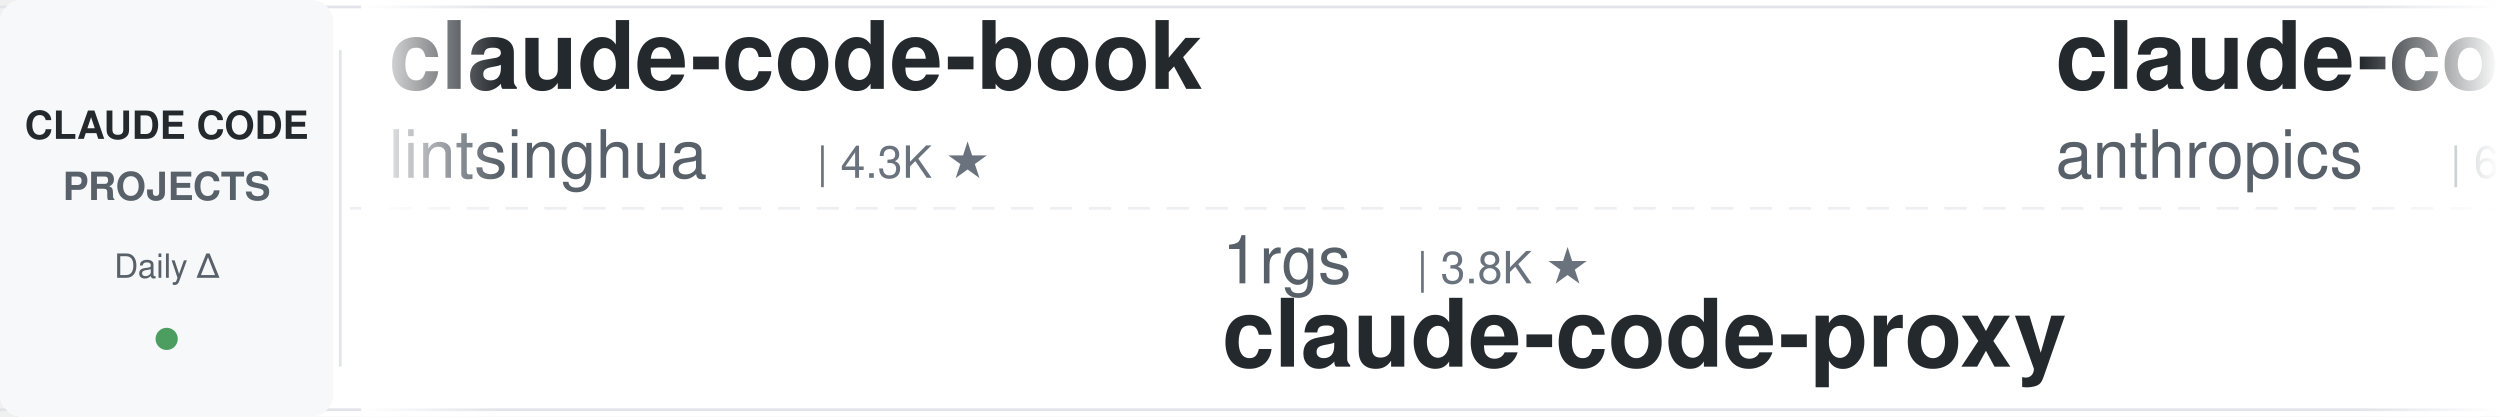
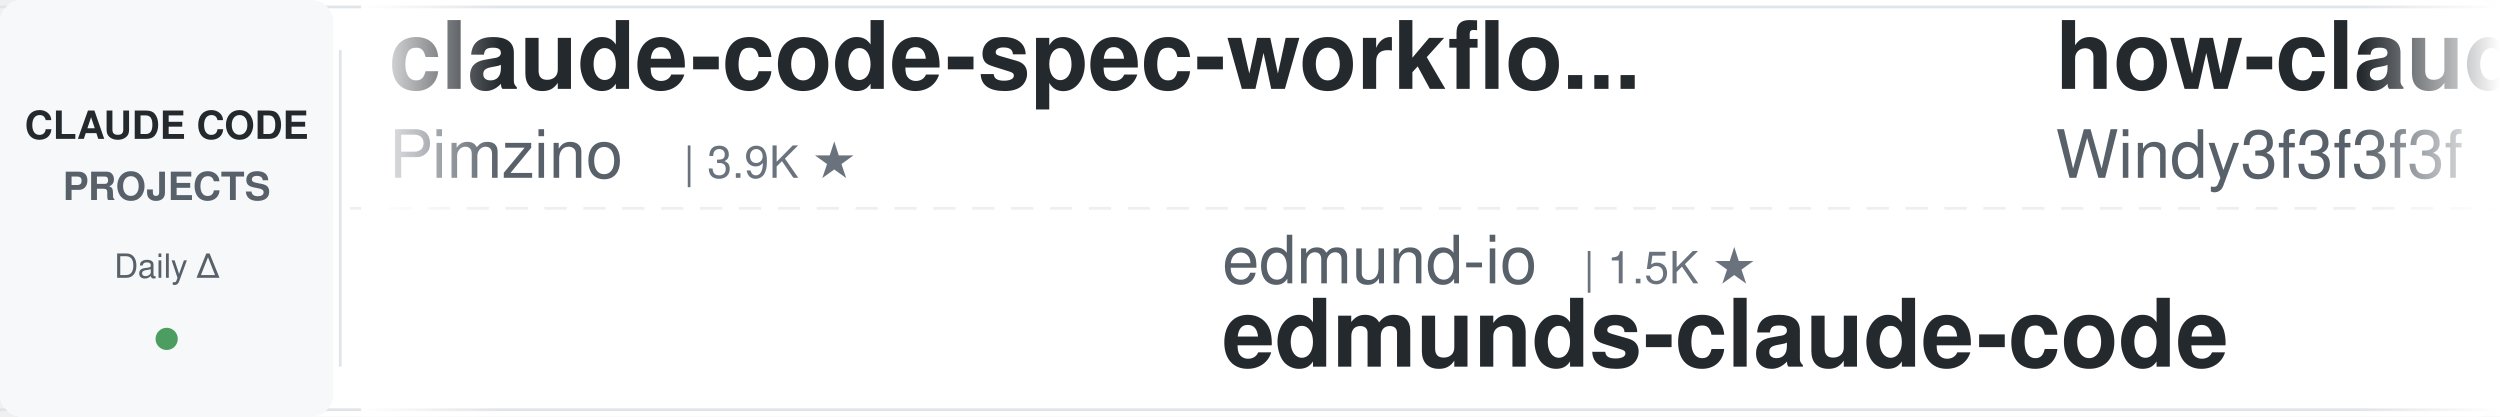
<svg xmlns="http://www.w3.org/2000/svg" width="900" height="150">
  <defs>
    <linearGradient id="leftFade" x1="0%" y1="0%" x2="100%" y2="0%">
      <stop offset="0%" style="stop-color:#ffffff;stop-opacity:1" />
      <stop offset="100%" style="stop-color:#ffffff;stop-opacity:0" />
    </linearGradient>
    <linearGradient id="rightFade" x1="0%" y1="0%" x2="100%" y2="0%">
      <stop offset="0%" style="stop-color:#ffffff;stop-opacity:0" />
      <stop offset="100%" style="stop-color:#ffffff;stop-opacity:1" />
    </linearGradient>
  </defs>
  <rect width="900" height="150" fill="#ffffff" rx="8" />
  <rect x="0" y="2" width="900" height="1" fill="#e1e4e8" />
  <rect x="0" y="147" width="900" height="1" fill="#e1e4e8" />
  <line x1="0" y1="75" x2="900" y2="75" stroke="#e1e4e8" stroke-width="1" stroke-dasharray="8 6" opacity="0.6" />
  <rect x="0" y="0" width="120" height="150" fill="#f6f8fa" rx="8" />
  <text x="60" y="50" font-family="-apple-system, BlinkMacSystemFont, 'Segoe UI', Helvetica, Arial, sans-serif" font-size="14" font-weight="600" fill="#24292e" text-anchor="middle">CLAUDE CODE</text>
  <text x="60" y="72" font-family="-apple-system, BlinkMacSystemFont, 'Segoe UI', Helvetica, Arial, sans-serif" font-size="14" font-weight="600" fill="#586069" text-anchor="middle">PROJECTS</text>
  <text x="60" y="100" font-family="-apple-system, BlinkMacSystemFont, 'Segoe UI', Helvetica, Arial, sans-serif" font-size="12" font-weight="500" fill="#586069" text-anchor="middle">Daily Δ</text>
  <circle cx="60" cy="122" r="4" fill="#22863a" opacity="0.8" />
  <rect x="122" y="18" width="1" height="114" fill="#e1e4e8" />
  <clipPath id="tickerClip">
    <rect x="130" y="0" width="770" height="150" />
  </clipPath>
  <g clip-path="url(#tickerClip)">
    <g id="tickerItems">
      <animateTransform attributeName="transform" attributeType="XML" type="translate" from="0 0" to="-3000 0" dur="54s" repeatCount="indefinite" />
      <g transform="translate(0, 0)">
-         <text x="140" y="32" font-family="-apple-system, BlinkMacSystemFont, 'Segoe UI', Helvetica, Arial, sans-serif" font-size="34" font-weight="600" fill="#24292e">claude-code-book</text>
-         <text x="140" y="64" font-family="-apple-system, BlinkMacSystemFont, 'Segoe UI', Helvetica, Arial, sans-serif" font-size="24" font-weight="400" fill="#586069">lintsinghua</text>
-         <text x="294" y="64" font-family="-apple-system, BlinkMacSystemFont, 'Segoe UI', Helvetica, Arial, sans-serif" font-size="16" font-weight="500" fill="#6a737d">| 4.3K ★</text>
+         <text x="140" y="32" font-family="-apple-system, BlinkMacSystemFont, 'Segoe UI', Helvetica, Arial, sans-serif" font-size="34" font-weight="600" fill="#24292e">claude-code-spec-workflo...</text>
+         <text x="140" y="64" font-family="-apple-system, BlinkMacSystemFont, 'Segoe UI', Helvetica, Arial, sans-serif" font-size="24" font-weight="400" fill="#586069">Pimzino</text>
+         <text x="246" y="64" font-family="-apple-system, BlinkMacSystemFont, 'Segoe UI', Helvetica, Arial, sans-serif" font-size="16" font-weight="500" fill="#6a737d">| 3.9K ★</text>
      </g>
      <g transform="translate(300, 0)">
-         <text x="140" y="102" font-family="-apple-system, BlinkMacSystemFont, 'Segoe UI', Helvetica, Arial, sans-serif" font-size="24" font-weight="400" fill="#586069">1rgs</text>
-         <text x="210" y="102" font-family="-apple-system, BlinkMacSystemFont, 'Segoe UI', Helvetica, Arial, sans-serif" font-size="16" font-weight="500" fill="#6a737d">| 3.8K ★</text>
-         <text x="140" y="132" font-family="-apple-system, BlinkMacSystemFont, 'Segoe UI', Helvetica, Arial, sans-serif" font-size="34" font-weight="600" fill="#24292e">claude-code-proxy</text>
+         <text x="140" y="102" font-family="-apple-system, BlinkMacSystemFont, 'Segoe UI', Helvetica, Arial, sans-serif" font-size="24" font-weight="400" fill="#586069">edmund-io</text>
+         <text x="270" y="102" font-family="-apple-system, BlinkMacSystemFont, 'Segoe UI', Helvetica, Arial, sans-serif" font-size="16" font-weight="500" fill="#6a737d">| 1.5K ★</text>
+         <text x="140" y="132" font-family="-apple-system, BlinkMacSystemFont, 'Segoe UI', Helvetica, Arial, sans-serif" font-size="34" font-weight="600" fill="#24292e">edmunds-claude-code</text>
      </g>
      <g transform="translate(600, 0)">
-         <text x="140" y="32" font-family="-apple-system, BlinkMacSystemFont, 'Segoe UI', Helvetica, Arial, sans-serif" font-size="34" font-weight="600" fill="#24292e">claude-code-security-rev...</text>
-         <text x="140" y="64" font-family="-apple-system, BlinkMacSystemFont, 'Segoe UI', Helvetica, Arial, sans-serif" font-size="24" font-weight="400" fill="#586069">anthropics</text>
-         <text x="282" y="64" font-family="-apple-system, BlinkMacSystemFont, 'Segoe UI', Helvetica, Arial, sans-serif" font-size="16" font-weight="500" fill="#6a737d">| 6.6K ★</text>
+         <text x="140" y="32" font-family="-apple-system, BlinkMacSystemFont, 'Segoe UI', Helvetica, Arial, sans-serif" font-size="34" font-weight="600" fill="#24292e">how-claude-code-works</text>
+         <text x="140" y="64" font-family="-apple-system, BlinkMacSystemFont, 'Segoe UI', Helvetica, Arial, sans-serif" font-size="24" font-weight="400" fill="#586069">Windy3f3f3f3f</text>
+         <text x="318" y="64" font-family="-apple-system, BlinkMacSystemFont, 'Segoe UI', Helvetica, Arial, sans-serif" font-size="16" font-weight="500" fill="#6a737d">| 3.8K ★</text>
      </g>
      <g transform="translate(900, 0)">
-         <text x="140" y="102" font-family="-apple-system, BlinkMacSystemFont, 'Segoe UI', Helvetica, Arial, sans-serif" font-size="24" font-weight="400" fill="#586069">ding113</text>
-         <text x="246" y="102" font-family="-apple-system, BlinkMacSystemFont, 'Segoe UI', Helvetica, Arial, sans-serif" font-size="16" font-weight="500" fill="#6a737d">| 3.4K ★</text>
-         <text x="140" y="132" font-family="-apple-system, BlinkMacSystemFont, 'Segoe UI', Helvetica, Arial, sans-serif" font-size="34" font-weight="600" fill="#24292e">claude-code-hub</text>
+         <text x="140" y="102" font-family="-apple-system, BlinkMacSystemFont, 'Segoe UI', Helvetica, Arial, sans-serif" font-size="24" font-weight="400" fill="#586069">VoltAgent</text>
+         <text x="270" y="102" font-family="-apple-system, BlinkMacSystemFont, 'Segoe UI', Helvetica, Arial, sans-serif" font-size="16" font-weight="500" fill="#6a737d">| 26.1K ★</text>
+         <text x="140" y="132" font-family="-apple-system, BlinkMacSystemFont, 'Segoe UI', Helvetica, Arial, sans-serif" font-size="34" font-weight="600" fill="#24292e">awesome-claude-code-suba...</text>
      </g>
      <g transform="translate(1200, 0)">
+         <text x="140" y="32" font-family="-apple-system, BlinkMacSystemFont, 'Segoe UI', Helvetica, Arial, sans-serif" font-size="34" font-weight="600" fill="#24292e">ECC</text>
+         <text x="140" y="64" font-family="-apple-system, BlinkMacSystemFont, 'Segoe UI', Helvetica, Arial, sans-serif" font-size="24" font-weight="400" fill="#586069">affaan-m</text>
+         <text x="258" y="64" font-family="-apple-system, BlinkMacSystemFont, 'Segoe UI', Helvetica, Arial, sans-serif" font-size="16" font-weight="500" fill="#6a737d">| 290.6K ★</text>
+       </g>
+       <g transform="translate(1500, 0)">
+         <text x="140" y="102" font-family="-apple-system, BlinkMacSystemFont, 'Segoe UI', Helvetica, Arial, sans-serif" font-size="24" font-weight="400" fill="#586069">Piebald-AI</text>
+         <text x="282" y="102" font-family="-apple-system, BlinkMacSystemFont, 'Segoe UI', Helvetica, Arial, sans-serif" font-size="16" font-weight="500" fill="#6a737d">| 13.0K ★</text>
+         <text x="140" y="132" font-family="-apple-system, BlinkMacSystemFont, 'Segoe UI', Helvetica, Arial, sans-serif" font-size="34" font-weight="600" fill="#24292e">claude-code-system-promp...</text>
+       </g>
+       <g transform="translate(1800, 0)">
+         <text x="140" y="32" font-family="-apple-system, BlinkMacSystemFont, 'Segoe UI', Helvetica, Arial, sans-serif" font-size="34" font-weight="600" fill="#24292e">claude-code-source</text>
+         <text x="140" y="64" font-family="-apple-system, BlinkMacSystemFont, 'Segoe UI', Helvetica, Arial, sans-serif" font-size="24" font-weight="400" fill="#586069">hangsman</text>
+         <text x="258" y="64" font-family="-apple-system, BlinkMacSystemFont, 'Segoe UI', Helvetica, Arial, sans-serif" font-size="16" font-weight="500" fill="#6a737d">| 799 ★</text>
+       </g>
+       <g transform="translate(2100, 0)">
+         <text x="140" y="102" font-family="-apple-system, BlinkMacSystemFont, 'Segoe UI', Helvetica, Arial, sans-serif" font-size="24" font-weight="400" fill="#586069">musistudio</text>
+         <text x="282" y="102" font-family="-apple-system, BlinkMacSystemFont, 'Segoe UI', Helvetica, Arial, sans-serif" font-size="16" font-weight="500" fill="#6a737d">| 37.9K ★</text>
+         <text x="140" y="132" font-family="-apple-system, BlinkMacSystemFont, 'Segoe UI', Helvetica, Arial, sans-serif" font-size="34" font-weight="600" fill="#24292e">claude-code-router</text>
+       </g>
+       <g transform="translate(2400, 0)">
        <text x="140" y="32" font-family="-apple-system, BlinkMacSystemFont, 'Segoe UI', Helvetica, Arial, sans-serif" font-size="34" font-weight="600" fill="#24292e">claude-code-from-source</text>
        <text x="140" y="64" font-family="-apple-system, BlinkMacSystemFont, 'Segoe UI', Helvetica, Arial, sans-serif" font-size="24" font-weight="400" fill="#586069">alejandrobalderas</text>
        <text x="366" y="64" font-family="-apple-system, BlinkMacSystemFont, 'Segoe UI', Helvetica, Arial, sans-serif" font-size="16" font-weight="500" fill="#6a737d">| 3.0K ★</text>
      </g>
-       <g transform="translate(1500, 0)">
-         <text x="140" y="102" font-family="-apple-system, BlinkMacSystemFont, 'Segoe UI', Helvetica, Arial, sans-serif" font-size="24" font-weight="400" fill="#586069">VILA-Lab</text>
-         <text x="258" y="102" font-family="-apple-system, BlinkMacSystemFont, 'Segoe UI', Helvetica, Arial, sans-serif" font-size="16" font-weight="500" fill="#6a737d">| 2.2K ★</text>
-         <text x="140" y="132" font-family="-apple-system, BlinkMacSystemFont, 'Segoe UI', Helvetica, Arial, sans-serif" font-size="34" font-weight="600" fill="#24292e">Dive-into-Claude-Code</text>
-       </g>
-       <g transform="translate(1800, 0)">
-         <text x="140" y="32" font-family="-apple-system, BlinkMacSystemFont, 'Segoe UI', Helvetica, Arial, sans-serif" font-size="34" font-weight="600" fill="#24292e">claude-code-settings</text>
-         <text x="140" y="64" font-family="-apple-system, BlinkMacSystemFont, 'Segoe UI', Helvetica, Arial, sans-serif" font-size="24" font-weight="400" fill="#586069">feiskyer</text>
-         <text x="258" y="64" font-family="-apple-system, BlinkMacSystemFont, 'Segoe UI', Helvetica, Arial, sans-serif" font-size="16" font-weight="500" fill="#6a737d">| 1.7K ★</text>
-       </g>
-       <g transform="translate(2100, 0)">
-         <text x="140" y="102" font-family="-apple-system, BlinkMacSystemFont, 'Segoe UI', Helvetica, Arial, sans-serif" font-size="24" font-weight="400" fill="#586069">darcyegb</text>
-         <text x="258" y="102" font-family="-apple-system, BlinkMacSystemFont, 'Segoe UI', Helvetica, Arial, sans-serif" font-size="16" font-weight="500" fill="#6a737d">| 780 ★</text>
-         <text x="140" y="132" font-family="-apple-system, BlinkMacSystemFont, 'Segoe UI', Helvetica, Arial, sans-serif" font-size="34" font-weight="600" fill="#24292e">ClaudeCodeAgents</text>
-       </g>
-       <g transform="translate(2400, 0)">
-         <text x="140" y="32" font-family="-apple-system, BlinkMacSystemFont, 'Segoe UI', Helvetica, Arial, sans-serif" font-size="34" font-weight="600" fill="#24292e">claude-code-video-toolki...</text>
-         <text x="140" y="64" font-family="-apple-system, BlinkMacSystemFont, 'Segoe UI', Helvetica, Arial, sans-serif" font-size="24" font-weight="400" fill="#586069">digitalsamba</text>
-         <text x="306" y="64" font-family="-apple-system, BlinkMacSystemFont, 'Segoe UI', Helvetica, Arial, sans-serif" font-size="16" font-weight="500" fill="#6a737d">| 2.4K ★</text>
-       </g>
      <g transform="translate(2700, 0)">
-         <text x="140" y="102" font-family="-apple-system, BlinkMacSystemFont, 'Segoe UI', Helvetica, Arial, sans-serif" font-size="24" font-weight="400" fill="#586069">krusemediallc</text>
-         <text x="318" y="102" font-family="-apple-system, BlinkMacSystemFont, 'Segoe UI', Helvetica, Arial, sans-serif" font-size="16" font-weight="500" fill="#6a737d">| 1.6K ★</text>
-         <text x="140" y="132" font-family="-apple-system, BlinkMacSystemFont, 'Segoe UI', Helvetica, Arial, sans-serif" font-size="34" font-weight="600" fill="#24292e">arcads-claude-code</text>
+         <text x="140" y="102" font-family="-apple-system, BlinkMacSystemFont, 'Segoe UI', Helvetica, Arial, sans-serif" font-size="24" font-weight="400" fill="#586069">JrCx7scC</text>
+         <text x="258" y="102" font-family="-apple-system, BlinkMacSystemFont, 'Segoe UI', Helvetica, Arial, sans-serif" font-size="16" font-weight="500" fill="#6a737d">| 375 ★</text>
+         <text x="140" y="132" font-family="-apple-system, BlinkMacSystemFont, 'Segoe UI', Helvetica, Arial, sans-serif" font-size="34" font-weight="600" fill="#24292e">claude-code-source</text>
      </g>
      <g transform="translate(3000, 0)">
-         <text x="140" y="32" font-family="-apple-system, BlinkMacSystemFont, 'Segoe UI', Helvetica, Arial, sans-serif" font-size="34" font-weight="600" fill="#24292e">claude-code-book</text>
-         <text x="140" y="64" font-family="-apple-system, BlinkMacSystemFont, 'Segoe UI', Helvetica, Arial, sans-serif" font-size="24" font-weight="400" fill="#586069">lintsinghua</text>
-         <text x="294" y="64" font-family="-apple-system, BlinkMacSystemFont, 'Segoe UI', Helvetica, Arial, sans-serif" font-size="16" font-weight="500" fill="#6a737d">| 4.3K ★</text>
+         <text x="140" y="32" font-family="-apple-system, BlinkMacSystemFont, 'Segoe UI', Helvetica, Arial, sans-serif" font-size="34" font-weight="600" fill="#24292e">claude-code-spec-workflo...</text>
+         <text x="140" y="64" font-family="-apple-system, BlinkMacSystemFont, 'Segoe UI', Helvetica, Arial, sans-serif" font-size="24" font-weight="400" fill="#586069">Pimzino</text>
+         <text x="246" y="64" font-family="-apple-system, BlinkMacSystemFont, 'Segoe UI', Helvetica, Arial, sans-serif" font-size="16" font-weight="500" fill="#6a737d">| 3.9K ★</text>
      </g>
      <g transform="translate(3300, 0)">
-         <text x="140" y="102" font-family="-apple-system, BlinkMacSystemFont, 'Segoe UI', Helvetica, Arial, sans-serif" font-size="24" font-weight="400" fill="#586069">1rgs</text>
-         <text x="210" y="102" font-family="-apple-system, BlinkMacSystemFont, 'Segoe UI', Helvetica, Arial, sans-serif" font-size="16" font-weight="500" fill="#6a737d">| 3.8K ★</text>
-         <text x="140" y="132" font-family="-apple-system, BlinkMacSystemFont, 'Segoe UI', Helvetica, Arial, sans-serif" font-size="34" font-weight="600" fill="#24292e">claude-code-proxy</text>
+         <text x="140" y="102" font-family="-apple-system, BlinkMacSystemFont, 'Segoe UI', Helvetica, Arial, sans-serif" font-size="24" font-weight="400" fill="#586069">edmund-io</text>
+         <text x="270" y="102" font-family="-apple-system, BlinkMacSystemFont, 'Segoe UI', Helvetica, Arial, sans-serif" font-size="16" font-weight="500" fill="#6a737d">| 1.5K ★</text>
+         <text x="140" y="132" font-family="-apple-system, BlinkMacSystemFont, 'Segoe UI', Helvetica, Arial, sans-serif" font-size="34" font-weight="600" fill="#24292e">edmunds-claude-code</text>
      </g>
      <g transform="translate(3600, 0)">
-         <text x="140" y="32" font-family="-apple-system, BlinkMacSystemFont, 'Segoe UI', Helvetica, Arial, sans-serif" font-size="34" font-weight="600" fill="#24292e">claude-code-security-rev...</text>
-         <text x="140" y="64" font-family="-apple-system, BlinkMacSystemFont, 'Segoe UI', Helvetica, Arial, sans-serif" font-size="24" font-weight="400" fill="#586069">anthropics</text>
-         <text x="282" y="64" font-family="-apple-system, BlinkMacSystemFont, 'Segoe UI', Helvetica, Arial, sans-serif" font-size="16" font-weight="500" fill="#6a737d">| 6.6K ★</text>
+         <text x="140" y="32" font-family="-apple-system, BlinkMacSystemFont, 'Segoe UI', Helvetica, Arial, sans-serif" font-size="34" font-weight="600" fill="#24292e">how-claude-code-works</text>
+         <text x="140" y="64" font-family="-apple-system, BlinkMacSystemFont, 'Segoe UI', Helvetica, Arial, sans-serif" font-size="24" font-weight="400" fill="#586069">Windy3f3f3f3f</text>
+         <text x="318" y="64" font-family="-apple-system, BlinkMacSystemFont, 'Segoe UI', Helvetica, Arial, sans-serif" font-size="16" font-weight="500" fill="#6a737d">| 3.8K ★</text>
      </g>
      <g transform="translate(3900, 0)">
-         <text x="140" y="102" font-family="-apple-system, BlinkMacSystemFont, 'Segoe UI', Helvetica, Arial, sans-serif" font-size="24" font-weight="400" fill="#586069">ding113</text>
-         <text x="246" y="102" font-family="-apple-system, BlinkMacSystemFont, 'Segoe UI', Helvetica, Arial, sans-serif" font-size="16" font-weight="500" fill="#6a737d">| 3.4K ★</text>
-         <text x="140" y="132" font-family="-apple-system, BlinkMacSystemFont, 'Segoe UI', Helvetica, Arial, sans-serif" font-size="34" font-weight="600" fill="#24292e">claude-code-hub</text>
+         <text x="140" y="102" font-family="-apple-system, BlinkMacSystemFont, 'Segoe UI', Helvetica, Arial, sans-serif" font-size="24" font-weight="400" fill="#586069">VoltAgent</text>
+         <text x="270" y="102" font-family="-apple-system, BlinkMacSystemFont, 'Segoe UI', Helvetica, Arial, sans-serif" font-size="16" font-weight="500" fill="#6a737d">| 26.1K ★</text>
+         <text x="140" y="132" font-family="-apple-system, BlinkMacSystemFont, 'Segoe UI', Helvetica, Arial, sans-serif" font-size="34" font-weight="600" fill="#24292e">awesome-claude-code-suba...</text>
      </g>
    </g>
  </g>
  <rect x="130" y="0" width="50" height="150" fill="url(#leftFade)" />
  <rect x="850" y="0" width="50" height="150" fill="url(#rightFade)" />
</svg>
